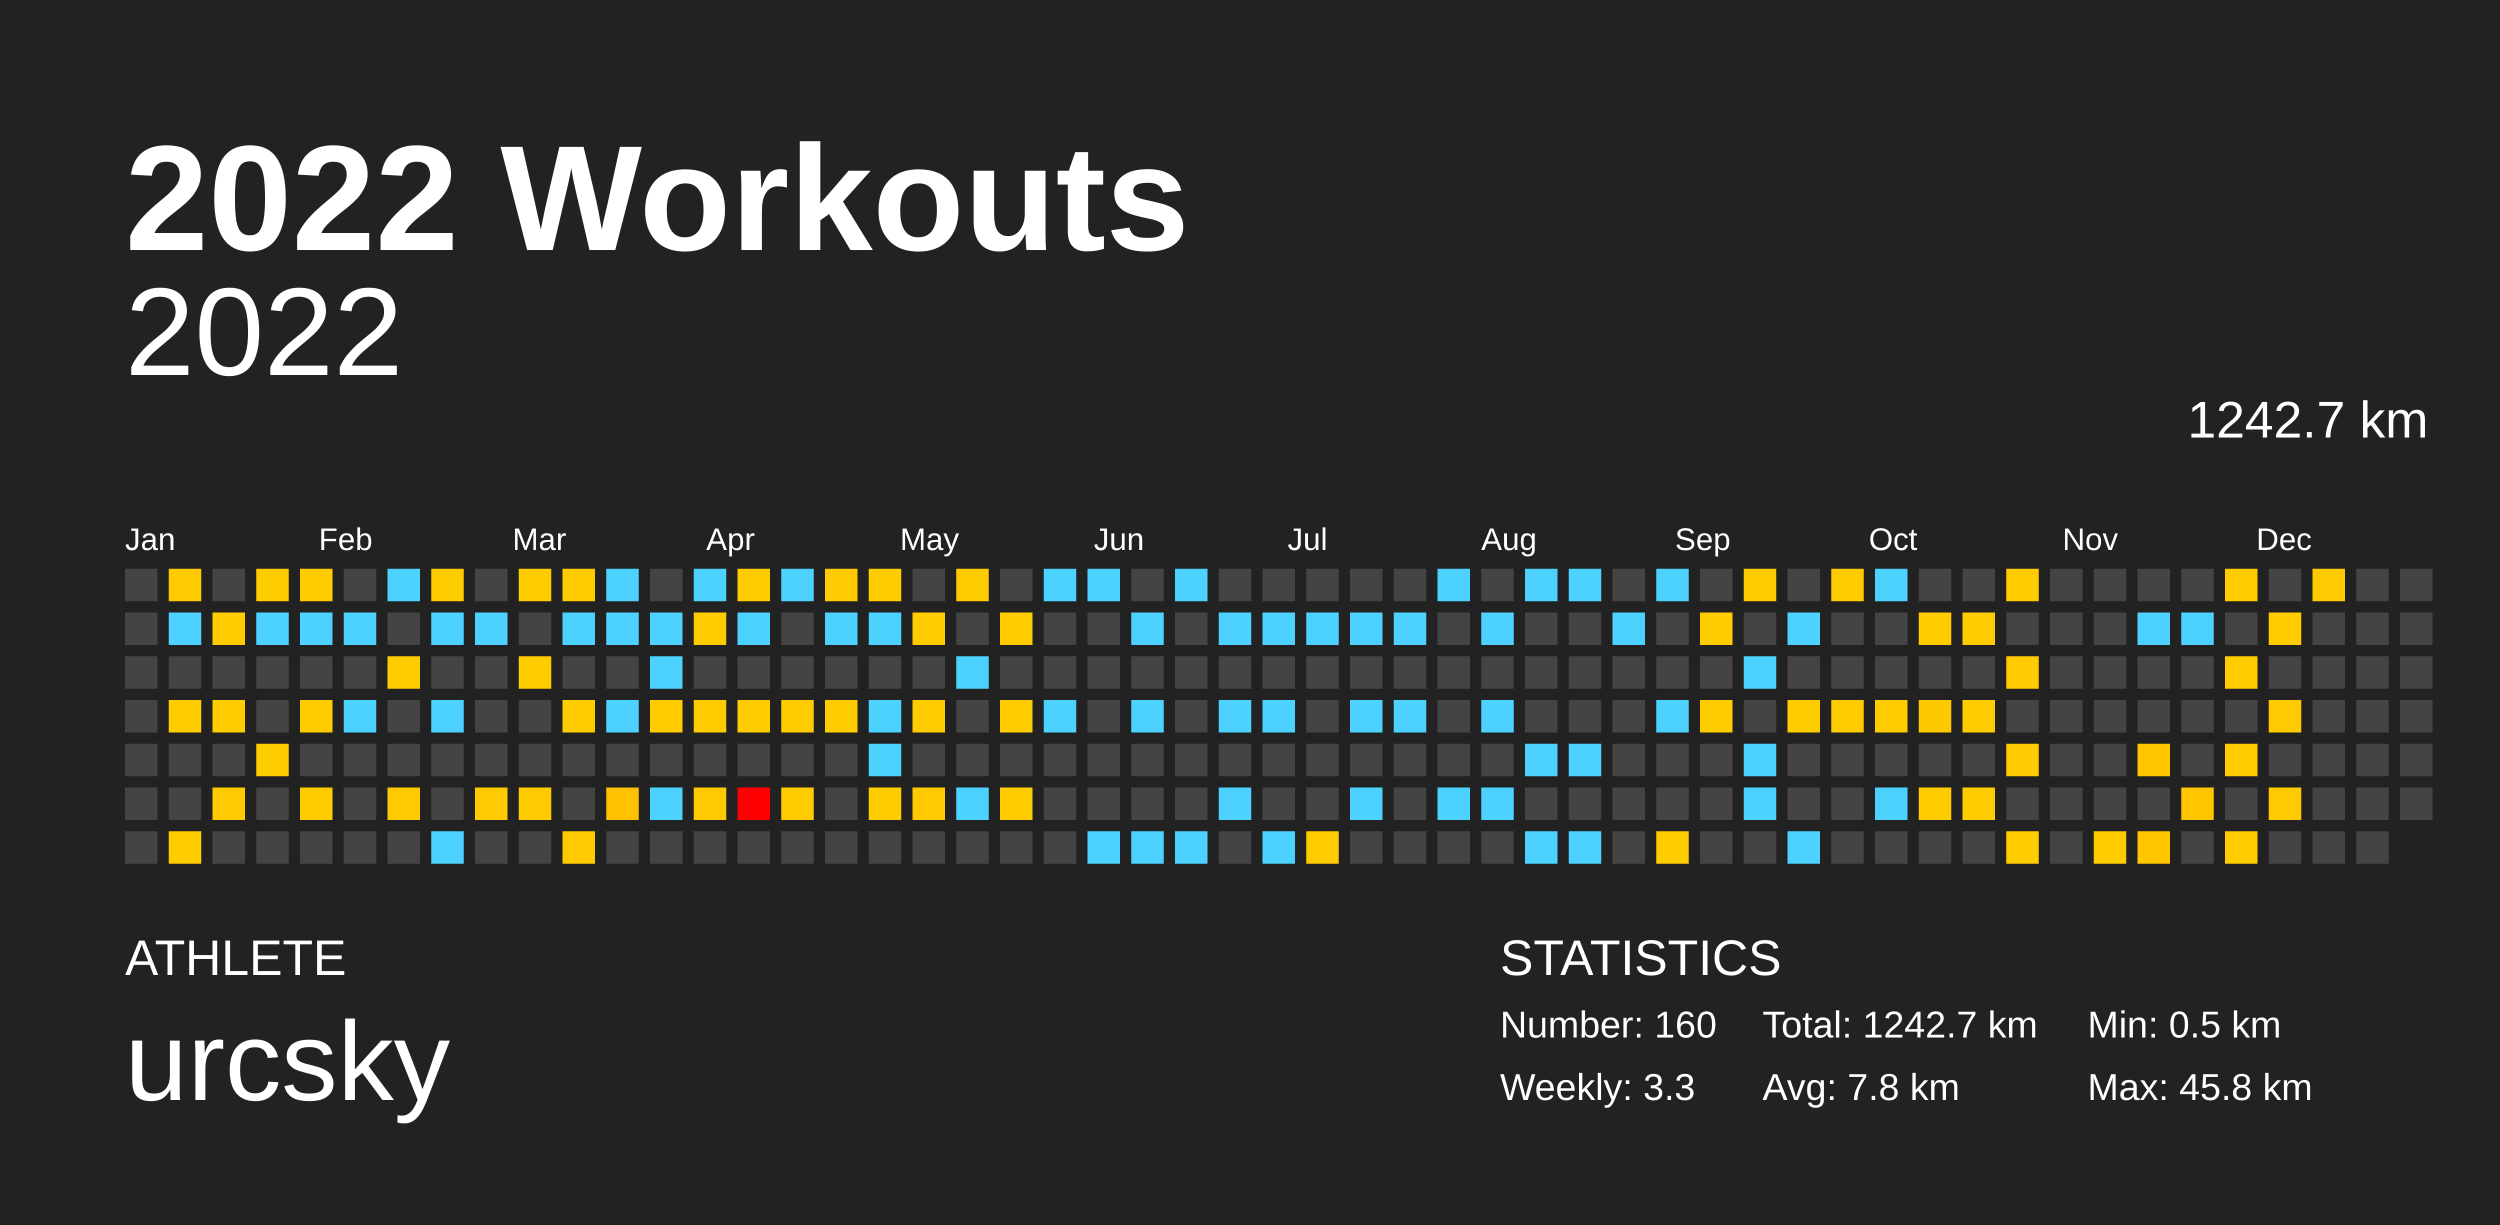
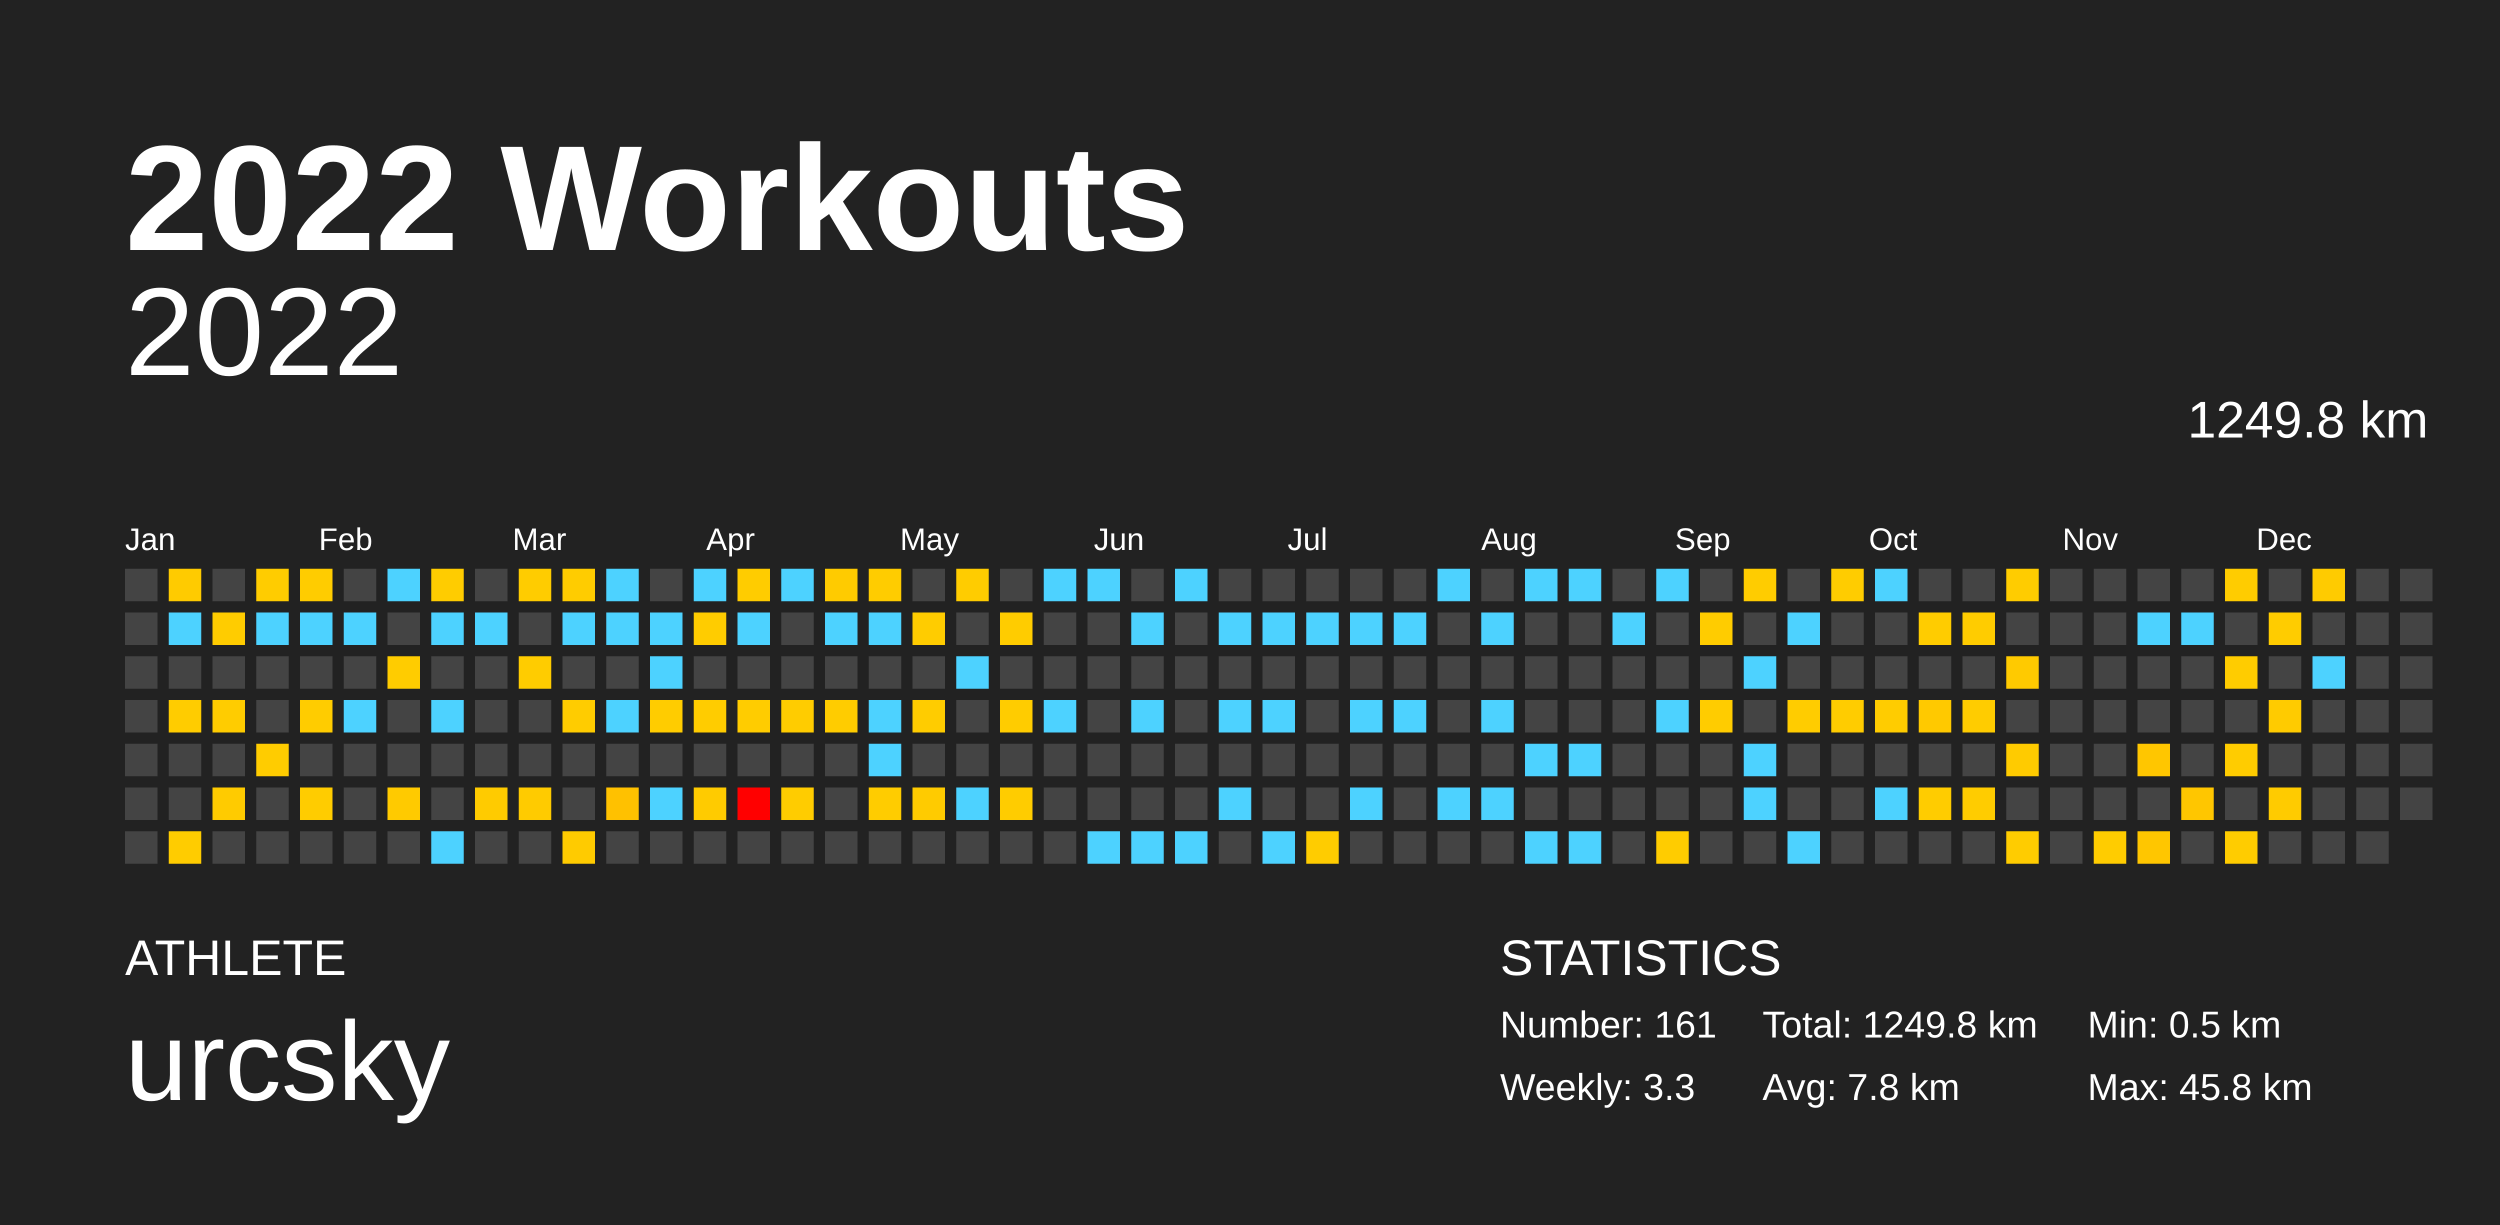
<svg xmlns="http://www.w3.org/2000/svg" baseProfile="full" height="98mm" version="1.1" viewBox="0,0,200,98" width="200mm">
  <defs />
  <rect fill="#222222" height="98" width="200" x="0" y="0" />
  <text fill="#FFFFFF" style="font-size:12px; font-family:Arial; font-weight:bold;" x="10" y="20">2022 Workouts</text>
  <text fill="#FFFFFF" style="font-size:4px; font-family:Arial" x="10" y="78">ATHLETE</text>
  <text fill="#FFFFFF" style="font-size:9px; font-family:Arial" x="10" y="88">urcsky</text>
  <text fill="#FFFFFF" style="font-size:4px; font-family:Arial" x="120" y="78">STATISTICS</text>
-   <text fill="#FFFFFF" style="font-size:3px; font-family:Arial" x="120" y="83">Number: 160</text>
+   <text fill="#FFFFFF" style="font-size:3px; font-family:Arial" x="120" y="83">Number: 161</text>
  <text fill="#FFFFFF" style="font-size:3px; font-family:Arial" x="120" y="88">Weekly: 3.3</text>
-   <text fill="#FFFFFF" style="font-size:3px; font-family:Arial" x="141" y="83">Total: 1242.7 km</text>
+   <text fill="#FFFFFF" style="font-size:3px; font-family:Arial" x="141" y="83">Total: 1249.8 km</text>
  <text fill="#FFFFFF" style="font-size:3px; font-family:Arial" x="141" y="88">Avg: 7.8 km</text>
  <text fill="#FFFFFF" style="font-size:3px; font-family:Arial" x="167" y="83">Min: 0.5 km</text>
  <text fill="#FFFFFF" style="font-size:3px; font-family:Arial" x="167" y="88">Max: 45.8 km</text>
  <text alignment-baseline="hanging" fill="#FFFFFF" style="font-size:10.0px; font-family:Arial;" x="10" y="30">2022</text>
-   <text alignment-baseline="hanging" fill="#FFFFFF" style="font-size:4.125px; font-family:Arial;" x="175" y="35">1242.7 km</text>
+   <text alignment-baseline="hanging" fill="#FFFFFF" style="font-size:4.125px; font-family:Arial;" x="175" y="35">1249.8 km</text>
  <text fill="#FFFFFF" style="font-size:2.5px; font-family:Arial" x="10.0" y="44">Jan</text>
  <text fill="#FFFFFF" style="font-size:2.5px; font-family:Arial" x="25.5" y="44">Feb</text>
  <text fill="#FFFFFF" style="font-size:2.5px; font-family:Arial" x="41.0" y="44">Mar</text>
  <text fill="#FFFFFF" style="font-size:2.5px; font-family:Arial" x="56.5" y="44">Apr</text>
  <text fill="#FFFFFF" style="font-size:2.5px; font-family:Arial" x="72.0" y="44">May</text>
  <text fill="#FFFFFF" style="font-size:2.5px; font-family:Arial" x="87.5" y="44">Jun</text>
  <text fill="#FFFFFF" style="font-size:2.5px; font-family:Arial" x="103.0" y="44">Jul</text>
  <text fill="#FFFFFF" style="font-size:2.5px; font-family:Arial" x="118.5" y="44">Aug</text>
  <text fill="#FFFFFF" style="font-size:2.5px; font-family:Arial" x="134.0" y="44">Sep</text>
  <text fill="#FFFFFF" style="font-size:2.5px; font-family:Arial" x="149.5" y="44">Oct</text>
  <text fill="#FFFFFF" style="font-size:2.5px; font-family:Arial" x="165.0" y="44">Nov</text>
  <text fill="#FFFFFF" style="font-size:2.5px; font-family:Arial" x="180.5" y="44">Dec</text>
  <rect fill="#444444" height="2.6" width="2.6" x="10.0" y="45.5" />
  <rect fill="#444444" height="2.6" width="2.6" x="10.0" y="49.0" />
  <rect fill="#444444" height="2.6" width="2.6" x="10.0" y="52.5" />
  <rect fill="#444444" height="2.6" width="2.6" x="10.0" y="56.0" />
  <rect fill="#444444" height="2.6" width="2.6" x="10.0" y="59.5" />
  <rect fill="#444444" height="2.6" width="2.6" x="10.0" y="63.0" />
  <rect fill="#444444" height="2.6" width="2.6" x="10.0" y="66.5" />
  <rect fill="#ffcb00" height="2.6" width="2.6" x="13.5" y="45.5" />
  <rect fill="#4dd2ff" height="2.6" width="2.6" x="13.5" y="49.0" />
  <rect fill="#444444" height="2.6" width="2.6" x="13.5" y="52.5" />
  <rect fill="#ffcc00" height="2.6" width="2.6" x="13.5" y="56.0" />
  <rect fill="#444444" height="2.6" width="2.6" x="13.5" y="59.5" />
  <rect fill="#444444" height="2.6" width="2.6" x="13.5" y="63.0" />
  <rect fill="#ffcc00" height="2.6" width="2.6" x="13.5" y="66.5" />
  <rect fill="#444444" height="2.6" width="2.6" x="17.0" y="45.5" />
  <rect fill="#ffcc00" height="2.6" width="2.6" x="17.0" y="49.0" />
  <rect fill="#444444" height="2.6" width="2.6" x="17.0" y="52.5" />
  <rect fill="#ffcc00" height="2.6" width="2.6" x="17.0" y="56.0" />
  <rect fill="#444444" height="2.6" width="2.6" x="17.0" y="59.5" />
  <rect fill="#ffcb00" height="2.6" width="2.6" x="17.0" y="63.0" />
  <rect fill="#444444" height="2.6" width="2.6" x="17.0" y="66.5" />
  <rect fill="#ffcc00" height="2.6" width="2.6" x="20.5" y="45.5" />
  <rect fill="#4dd2ff" height="2.6" width="2.6" x="20.5" y="49.0" />
  <rect fill="#444444" height="2.6" width="2.6" x="20.5" y="52.5" />
  <rect fill="#444444" height="2.6" width="2.6" x="20.5" y="56.0" />
  <rect fill="#ffcc00" height="2.6" width="2.6" x="20.5" y="59.5" />
  <rect fill="#444444" height="2.6" width="2.6" x="20.5" y="63.0" />
  <rect fill="#444444" height="2.6" width="2.6" x="20.5" y="66.5" />
  <rect fill="#ffcc00" height="2.6" width="2.6" x="24.0" y="45.5" />
  <rect fill="#4dd2ff" height="2.6" width="2.6" x="24.0" y="49.0" />
  <rect fill="#444444" height="2.6" width="2.6" x="24.0" y="52.5" />
  <rect fill="#ffcc00" height="2.6" width="2.6" x="24.0" y="56.0" />
  <rect fill="#444444" height="2.6" width="2.6" x="24.0" y="59.5" />
  <rect fill="#ffcc00" height="2.6" width="2.6" x="24.0" y="63.0" />
  <rect fill="#444444" height="2.6" width="2.6" x="24.0" y="66.5" />
  <rect fill="#444444" height="2.6" width="2.6" x="27.5" y="45.5" />
  <rect fill="#4dd2ff" height="2.6" width="2.6" x="27.5" y="49.0" />
  <rect fill="#444444" height="2.6" width="2.6" x="27.5" y="52.5" />
  <rect fill="#4dd2ff" height="2.6" width="2.6" x="27.5" y="56.0" />
  <rect fill="#444444" height="2.6" width="2.6" x="27.5" y="59.5" />
  <rect fill="#444444" height="2.6" width="2.6" x="27.5" y="63.0" />
  <rect fill="#444444" height="2.6" width="2.6" x="27.5" y="66.5" />
  <rect fill="#4dd2ff" height="2.6" width="2.6" x="31.0" y="45.5" />
  <rect fill="#444444" height="2.6" width="2.6" x="31.0" y="49.0" />
  <rect fill="#ffcc00" height="2.6" width="2.6" x="31.0" y="52.5" />
  <rect fill="#444444" height="2.6" width="2.6" x="31.0" y="56.0" />
  <rect fill="#444444" height="2.6" width="2.6" x="31.0" y="59.5" />
  <rect fill="#ffca00" height="2.6" width="2.6" x="31.0" y="63.0" />
  <rect fill="#444444" height="2.6" width="2.6" x="31.0" y="66.5" />
  <rect fill="#ffcc00" height="2.6" width="2.6" x="34.5" y="45.5" />
  <rect fill="#4dd2ff" height="2.6" width="2.6" x="34.5" y="49.0" />
  <rect fill="#444444" height="2.6" width="2.6" x="34.5" y="52.5" />
  <rect fill="#4dd2ff" height="2.6" width="2.6" x="34.5" y="56.0" />
  <rect fill="#444444" height="2.6" width="2.6" x="34.5" y="59.5" />
  <rect fill="#444444" height="2.6" width="2.6" x="34.5" y="63.0" />
  <rect fill="#4dd2ff" height="2.6" width="2.6" x="34.5" y="66.5" />
  <rect fill="#444444" height="2.6" width="2.6" x="38.0" y="45.5" />
  <rect fill="#4dd2ff" height="2.6" width="2.6" x="38.0" y="49.0" />
  <rect fill="#444444" height="2.6" width="2.6" x="38.0" y="52.5" />
  <rect fill="#444444" height="2.6" width="2.6" x="38.0" y="56.0" />
  <rect fill="#444444" height="2.6" width="2.6" x="38.0" y="59.5" />
  <rect fill="#ffcb00" height="2.6" width="2.6" x="38.0" y="63.0" />
  <rect fill="#444444" height="2.6" width="2.6" x="38.0" y="66.5" />
  <rect fill="#ffcc00" height="2.6" width="2.6" x="41.5" y="45.5" />
  <rect fill="#444444" height="2.6" width="2.6" x="41.5" y="49.0" />
  <rect fill="#ffcc00" height="2.6" width="2.6" x="41.5" y="52.5" />
  <rect fill="#444444" height="2.6" width="2.6" x="41.5" y="56.0" />
  <rect fill="#444444" height="2.6" width="2.6" x="41.5" y="59.5" />
  <rect fill="#ffcb00" height="2.6" width="2.6" x="41.5" y="63.0" />
  <rect fill="#444444" height="2.6" width="2.6" x="41.5" y="66.5" />
  <rect fill="#ffcc00" height="2.6" width="2.6" x="45.0" y="45.5" />
  <rect fill="#4dd2ff" height="2.6" width="2.6" x="45.0" y="49.0" />
  <rect fill="#444444" height="2.6" width="2.6" x="45.0" y="52.5" />
  <rect fill="#ffcc00" height="2.6" width="2.6" x="45.0" y="56.0" />
  <rect fill="#444444" height="2.6" width="2.6" x="45.0" y="59.5" />
  <rect fill="#444444" height="2.6" width="2.6" x="45.0" y="63.0" />
  <rect fill="#ffcb00" height="2.6" width="2.6" x="45.0" y="66.5" />
  <rect fill="#4dd2ff" height="2.6" width="2.6" x="48.5" y="45.5" />
  <rect fill="#4dd2ff" height="2.6" width="2.6" x="48.5" y="49.0" />
  <rect fill="#444444" height="2.6" width="2.6" x="48.5" y="52.5" />
  <rect fill="#4dd2ff" height="2.6" width="2.6" x="48.5" y="56.0" />
  <rect fill="#444444" height="2.6" width="2.6" x="48.5" y="59.5" />
  <rect fill="#ffc100" height="2.6" width="2.6" x="48.5" y="63.0" />
  <rect fill="#444444" height="2.6" width="2.6" x="48.5" y="66.5" />
  <rect fill="#444444" height="2.6" width="2.6" x="52.0" y="45.5" />
  <rect fill="#4dd2ff" height="2.6" width="2.6" x="52.0" y="49.0" />
  <rect fill="#4dd2ff" height="2.6" width="2.6" x="52.0" y="52.5" />
  <rect fill="#ffcc00" height="2.6" width="2.6" x="52.0" y="56.0" />
  <rect fill="#444444" height="2.6" width="2.6" x="52.0" y="59.5" />
  <rect fill="#4dd2ff" height="2.6" width="2.6" x="52.0" y="63.0" />
  <rect fill="#444444" height="2.6" width="2.6" x="52.0" y="66.5" />
  <rect fill="#4dd2ff" height="2.6" width="2.6" x="55.5" y="45.5" />
  <rect fill="#ffcc00" height="2.6" width="2.6" x="55.5" y="49.0" />
  <rect fill="#444444" height="2.6" width="2.6" x="55.5" y="52.5" />
  <rect fill="#ffcc00" height="2.6" width="2.6" x="55.5" y="56.0" />
  <rect fill="#444444" height="2.6" width="2.6" x="55.5" y="59.5" />
  <rect fill="#ffcb00" height="2.6" width="2.6" x="55.5" y="63.0" />
  <rect fill="#444444" height="2.6" width="2.6" x="55.5" y="66.5" />
  <rect fill="#ffcc00" height="2.6" width="2.6" x="59.0" y="45.5" />
  <rect fill="#4dd2ff" height="2.6" width="2.6" x="59.0" y="49.0" />
  <rect fill="#444444" height="2.6" width="2.6" x="59.0" y="52.5" />
  <rect fill="#ffcc00" height="2.6" width="2.6" x="59.0" y="56.0" />
  <rect fill="#444444" height="2.6" width="2.6" x="59.0" y="59.5" />
  <rect fill="red" height="2.6" width="2.6" x="59.0" y="63.0" />
  <rect fill="#444444" height="2.6" width="2.6" x="59.0" y="66.5" />
  <rect fill="#4dd2ff" height="2.6" width="2.6" x="62.5" y="45.5" />
  <rect fill="#444444" height="2.6" width="2.6" x="62.5" y="49.0" />
  <rect fill="#444444" height="2.6" width="2.6" x="62.5" y="52.5" />
  <rect fill="#ffcc00" height="2.6" width="2.6" x="62.5" y="56.0" />
  <rect fill="#444444" height="2.6" width="2.6" x="62.5" y="59.5" />
  <rect fill="#ffcc00" height="2.6" width="2.6" x="62.5" y="63.0" />
  <rect fill="#444444" height="2.6" width="2.6" x="62.5" y="66.5" />
  <rect fill="#ffcb00" height="2.6" width="2.6" x="66.0" y="45.5" />
  <rect fill="#4dd2ff" height="2.6" width="2.6" x="66.0" y="49.0" />
  <rect fill="#444444" height="2.6" width="2.6" x="66.0" y="52.5" />
  <rect fill="#ffcc00" height="2.6" width="2.6" x="66.0" y="56.0" />
  <rect fill="#444444" height="2.6" width="2.6" x="66.0" y="59.5" />
  <rect fill="#444444" height="2.6" width="2.6" x="66.0" y="63.0" />
  <rect fill="#444444" height="2.6" width="2.6" x="66.0" y="66.5" />
  <rect fill="#ffcc00" height="2.6" width="2.6" x="69.5" y="45.5" />
  <rect fill="#4dd2ff" height="2.6" width="2.6" x="69.5" y="49.0" />
  <rect fill="#444444" height="2.6" width="2.6" x="69.5" y="52.5" />
  <rect fill="#4dd2ff" height="2.6" width="2.6" x="69.5" y="56.0" />
  <rect fill="#4dd2ff" height="2.6" width="2.6" x="69.5" y="59.5" />
  <rect fill="#ffcc00" height="2.6" width="2.6" x="69.5" y="63.0" />
  <rect fill="#444444" height="2.6" width="2.6" x="69.5" y="66.5" />
  <rect fill="#444444" height="2.6" width="2.6" x="73.0" y="45.5" />
  <rect fill="#ffcc00" height="2.6" width="2.6" x="73.0" y="49.0" />
  <rect fill="#444444" height="2.6" width="2.6" x="73.0" y="52.5" />
  <rect fill="#ffcc00" height="2.6" width="2.6" x="73.0" y="56.0" />
  <rect fill="#444444" height="2.6" width="2.6" x="73.0" y="59.5" />
  <rect fill="#ffcb00" height="2.6" width="2.6" x="73.0" y="63.0" />
  <rect fill="#444444" height="2.6" width="2.6" x="73.0" y="66.5" />
  <rect fill="#ffcc00" height="2.6" width="2.6" x="76.5" y="45.5" />
  <rect fill="#444444" height="2.6" width="2.6" x="76.5" y="49.0" />
  <rect fill="#4dd2ff" height="2.6" width="2.6" x="76.5" y="52.5" />
  <rect fill="#444444" height="2.6" width="2.6" x="76.5" y="56.0" />
  <rect fill="#444444" height="2.6" width="2.6" x="76.5" y="59.5" />
  <rect fill="#4dd2ff" height="2.6" width="2.6" x="76.5" y="63.0" />
  <rect fill="#444444" height="2.6" width="2.6" x="76.5" y="66.5" />
  <rect fill="#444444" height="2.6" width="2.6" x="80.0" y="45.5" />
  <rect fill="#ffcc00" height="2.6" width="2.6" x="80.0" y="49.0" />
  <rect fill="#444444" height="2.6" width="2.6" x="80.0" y="52.5" />
  <rect fill="#ffcc00" height="2.6" width="2.6" x="80.0" y="56.0" />
  <rect fill="#444444" height="2.6" width="2.6" x="80.0" y="59.5" />
  <rect fill="#ffcc00" height="2.6" width="2.6" x="80.0" y="63.0" />
  <rect fill="#444444" height="2.6" width="2.6" x="80.0" y="66.5" />
  <rect fill="#4dd2ff" height="2.6" width="2.6" x="83.5" y="45.5" />
  <rect fill="#444444" height="2.6" width="2.6" x="83.5" y="49.0" />
  <rect fill="#444444" height="2.6" width="2.6" x="83.5" y="52.5" />
  <rect fill="#4dd2ff" height="2.6" width="2.6" x="83.5" y="56.0" />
  <rect fill="#444444" height="2.6" width="2.6" x="83.5" y="59.5" />
  <rect fill="#444444" height="2.6" width="2.6" x="83.5" y="63.0" />
  <rect fill="#444444" height="2.6" width="2.6" x="83.5" y="66.5" />
  <rect fill="#4dd2ff" height="2.6" width="2.6" x="87.0" y="45.5" />
  <rect fill="#444444" height="2.6" width="2.6" x="87.0" y="49.0" />
  <rect fill="#444444" height="2.6" width="2.6" x="87.0" y="52.5" />
  <rect fill="#444444" height="2.6" width="2.6" x="87.0" y="56.0" />
  <rect fill="#444444" height="2.6" width="2.6" x="87.0" y="59.5" />
  <rect fill="#444444" height="2.6" width="2.6" x="87.0" y="63.0" />
  <rect fill="#4dd2ff" height="2.6" width="2.6" x="87.0" y="66.5" />
  <rect fill="#444444" height="2.6" width="2.6" x="90.5" y="45.5" />
  <rect fill="#4dd2ff" height="2.6" width="2.6" x="90.5" y="49.0" />
  <rect fill="#444444" height="2.6" width="2.6" x="90.5" y="52.5" />
  <rect fill="#4dd2ff" height="2.6" width="2.6" x="90.5" y="56.0" />
  <rect fill="#444444" height="2.6" width="2.6" x="90.5" y="59.5" />
  <rect fill="#444444" height="2.6" width="2.6" x="90.5" y="63.0" />
  <rect fill="#4dd2ff" height="2.6" width="2.6" x="90.5" y="66.5" />
  <rect fill="#4dd2ff" height="2.6" width="2.6" x="94.0" y="45.5" />
  <rect fill="#444444" height="2.6" width="2.6" x="94.0" y="49.0" />
  <rect fill="#444444" height="2.6" width="2.6" x="94.0" y="52.5" />
  <rect fill="#444444" height="2.6" width="2.6" x="94.0" y="56.0" />
  <rect fill="#444444" height="2.6" width="2.6" x="94.0" y="59.5" />
  <rect fill="#444444" height="2.6" width="2.6" x="94.0" y="63.0" />
  <rect fill="#4dd2ff" height="2.6" width="2.6" x="94.0" y="66.5" />
  <rect fill="#444444" height="2.6" width="2.6" x="97.5" y="45.5" />
  <rect fill="#4dd2ff" height="2.6" width="2.6" x="97.5" y="49.0" />
  <rect fill="#444444" height="2.6" width="2.6" x="97.5" y="52.5" />
  <rect fill="#4dd2ff" height="2.6" width="2.6" x="97.5" y="56.0" />
  <rect fill="#444444" height="2.6" width="2.6" x="97.5" y="59.5" />
  <rect fill="#4dd2ff" height="2.6" width="2.6" x="97.5" y="63.0" />
  <rect fill="#444444" height="2.6" width="2.6" x="97.5" y="66.5" />
  <rect fill="#444444" height="2.6" width="2.6" x="101.0" y="45.5" />
  <rect fill="#4dd2ff" height="2.6" width="2.6" x="101.0" y="49.0" />
  <rect fill="#444444" height="2.6" width="2.6" x="101.0" y="52.5" />
  <rect fill="#4dd2ff" height="2.6" width="2.6" x="101.0" y="56.0" />
  <rect fill="#444444" height="2.6" width="2.6" x="101.0" y="59.5" />
  <rect fill="#444444" height="2.6" width="2.6" x="101.0" y="63.0" />
  <rect fill="#4dd2ff" height="2.6" width="2.6" x="101.0" y="66.5" />
  <rect fill="#444444" height="2.6" width="2.6" x="104.5" y="45.5" />
  <rect fill="#4dd2ff" height="2.6" width="2.6" x="104.5" y="49.0" />
  <rect fill="#444444" height="2.6" width="2.6" x="104.5" y="52.5" />
  <rect fill="#444444" height="2.6" width="2.6" x="104.5" y="56.0" />
  <rect fill="#444444" height="2.6" width="2.6" x="104.5" y="59.5" />
  <rect fill="#444444" height="2.6" width="2.6" x="104.5" y="63.0" />
  <rect fill="#ffcc00" height="2.6" width="2.6" x="104.5" y="66.5" />
  <rect fill="#444444" height="2.6" width="2.6" x="108.0" y="45.5" />
  <rect fill="#4dd2ff" height="2.6" width="2.6" x="108.0" y="49.0" />
  <rect fill="#444444" height="2.6" width="2.6" x="108.0" y="52.5" />
  <rect fill="#4dd2ff" height="2.6" width="2.6" x="108.0" y="56.0" />
  <rect fill="#444444" height="2.6" width="2.6" x="108.0" y="59.5" />
  <rect fill="#4dd2ff" height="2.6" width="2.6" x="108.0" y="63.0" />
  <rect fill="#444444" height="2.6" width="2.6" x="108.0" y="66.5" />
  <rect fill="#444444" height="2.6" width="2.6" x="111.5" y="45.5" />
  <rect fill="#4dd2ff" height="2.6" width="2.6" x="111.5" y="49.0" />
  <rect fill="#444444" height="2.6" width="2.6" x="111.5" y="52.5" />
  <rect fill="#4dd2ff" height="2.6" width="2.6" x="111.5" y="56.0" />
  <rect fill="#444444" height="2.6" width="2.6" x="111.5" y="59.5" />
  <rect fill="#444444" height="2.6" width="2.6" x="111.5" y="63.0" />
  <rect fill="#444444" height="2.6" width="2.6" x="111.5" y="66.5" />
  <rect fill="#4dd2ff" height="2.6" width="2.6" x="115.0" y="45.5" />
  <rect fill="#444444" height="2.6" width="2.6" x="115.0" y="49.0" />
  <rect fill="#444444" height="2.6" width="2.6" x="115.0" y="52.5" />
  <rect fill="#444444" height="2.6" width="2.6" x="115.0" y="56.0" />
  <rect fill="#444444" height="2.6" width="2.6" x="115.0" y="59.5" />
  <rect fill="#4dd2ff" height="2.6" width="2.6" x="115.0" y="63.0" />
  <rect fill="#444444" height="2.6" width="2.6" x="115.0" y="66.5" />
  <rect fill="#444444" height="2.6" width="2.6" x="118.5" y="45.5" />
  <rect fill="#4dd2ff" height="2.6" width="2.6" x="118.5" y="49.0" />
  <rect fill="#444444" height="2.6" width="2.6" x="118.5" y="52.5" />
  <rect fill="#4dd2ff" height="2.6" width="2.6" x="118.5" y="56.0" />
  <rect fill="#444444" height="2.6" width="2.6" x="118.5" y="59.5" />
  <rect fill="#4dd2ff" height="2.6" width="2.6" x="118.5" y="63.0" />
  <rect fill="#444444" height="2.6" width="2.6" x="118.5" y="66.5" />
  <rect fill="#4dd2ff" height="2.6" width="2.6" x="122.0" y="45.5" />
  <rect fill="#444444" height="2.6" width="2.6" x="122.0" y="49.0" />
  <rect fill="#444444" height="2.6" width="2.6" x="122.0" y="52.5" />
  <rect fill="#444444" height="2.6" width="2.6" x="122.0" y="56.0" />
  <rect fill="#4dd2ff" height="2.6" width="2.6" x="122.0" y="59.5" />
  <rect fill="#444444" height="2.6" width="2.6" x="122.0" y="63.0" />
  <rect fill="#4dd2ff" height="2.6" width="2.6" x="122.0" y="66.5" />
  <rect fill="#4dd2ff" height="2.6" width="2.6" x="125.5" y="45.5" />
  <rect fill="#444444" height="2.6" width="2.6" x="125.5" y="49.0" />
  <rect fill="#444444" height="2.6" width="2.6" x="125.5" y="52.5" />
  <rect fill="#444444" height="2.6" width="2.6" x="125.5" y="56.0" />
  <rect fill="#4dd2ff" height="2.6" width="2.6" x="125.5" y="59.5" />
  <rect fill="#444444" height="2.6" width="2.6" x="125.5" y="63.0" />
  <rect fill="#4dd2ff" height="2.6" width="2.6" x="125.5" y="66.5" />
  <rect fill="#444444" height="2.6" width="2.6" x="129.0" y="45.5" />
  <rect fill="#4dd2ff" height="2.6" width="2.6" x="129.0" y="49.0" />
  <rect fill="#444444" height="2.6" width="2.6" x="129.0" y="52.5" />
  <rect fill="#444444" height="2.6" width="2.6" x="129.0" y="56.0" />
  <rect fill="#444444" height="2.6" width="2.6" x="129.0" y="59.5" />
  <rect fill="#444444" height="2.6" width="2.6" x="129.0" y="63.0" />
  <rect fill="#444444" height="2.6" width="2.6" x="129.0" y="66.5" />
  <rect fill="#4dd2ff" height="2.6" width="2.6" x="132.5" y="45.5" />
  <rect fill="#444444" height="2.6" width="2.6" x="132.5" y="49.0" />
  <rect fill="#444444" height="2.6" width="2.6" x="132.5" y="52.5" />
  <rect fill="#4dd2ff" height="2.6" width="2.6" x="132.5" y="56.0" />
  <rect fill="#444444" height="2.6" width="2.6" x="132.5" y="59.5" />
  <rect fill="#444444" height="2.6" width="2.6" x="132.5" y="63.0" />
  <rect fill="#ffcc00" height="2.6" width="2.6" x="132.5" y="66.5" />
  <rect fill="#444444" height="2.6" width="2.6" x="136.0" y="45.5" />
  <rect fill="#ffcc00" height="2.6" width="2.6" x="136.0" y="49.0" />
  <rect fill="#444444" height="2.6" width="2.6" x="136.0" y="52.5" />
  <rect fill="#ffcc00" height="2.6" width="2.6" x="136.0" y="56.0" />
  <rect fill="#444444" height="2.6" width="2.6" x="136.0" y="59.5" />
  <rect fill="#444444" height="2.6" width="2.6" x="136.0" y="63.0" />
  <rect fill="#444444" height="2.6" width="2.6" x="136.0" y="66.5" />
  <rect fill="#ffcc00" height="2.6" width="2.6" x="139.5" y="45.5" />
  <rect fill="#444444" height="2.6" width="2.6" x="139.5" y="49.0" />
  <rect fill="#4dd2ff" height="2.6" width="2.6" x="139.5" y="52.5" />
  <rect fill="#444444" height="2.6" width="2.6" x="139.5" y="56.0" />
  <rect fill="#4dd2ff" height="2.6" width="2.6" x="139.5" y="59.5" />
  <rect fill="#4dd2ff" height="2.6" width="2.6" x="139.5" y="63.0" />
  <rect fill="#444444" height="2.6" width="2.6" x="139.5" y="66.5" />
  <rect fill="#444444" height="2.6" width="2.6" x="143.0" y="45.5" />
  <rect fill="#4dd2ff" height="2.6" width="2.6" x="143.0" y="49.0" />
  <rect fill="#444444" height="2.6" width="2.6" x="143.0" y="52.5" />
  <rect fill="#ffcc00" height="2.6" width="2.6" x="143.0" y="56.0" />
  <rect fill="#444444" height="2.6" width="2.6" x="143.0" y="59.5" />
  <rect fill="#444444" height="2.6" width="2.6" x="143.0" y="63.0" />
  <rect fill="#4dd2ff" height="2.6" width="2.6" x="143.0" y="66.5" />
  <rect fill="#ffcc00" height="2.6" width="2.6" x="146.5" y="45.5" />
  <rect fill="#444444" height="2.6" width="2.6" x="146.5" y="49.0" />
  <rect fill="#444444" height="2.6" width="2.6" x="146.5" y="52.5" />
  <rect fill="#ffcc00" height="2.6" width="2.6" x="146.5" y="56.0" />
  <rect fill="#444444" height="2.6" width="2.6" x="146.5" y="59.5" />
  <rect fill="#444444" height="2.6" width="2.6" x="146.5" y="63.0" />
  <rect fill="#444444" height="2.6" width="2.6" x="146.5" y="66.5" />
  <rect fill="#4dd2ff" height="2.6" width="2.6" x="150.0" y="45.5" />
  <rect fill="#444444" height="2.6" width="2.6" x="150.0" y="49.0" />
  <rect fill="#444444" height="2.6" width="2.6" x="150.0" y="52.5" />
  <rect fill="#ffcc00" height="2.6" width="2.6" x="150.0" y="56.0" />
  <rect fill="#444444" height="2.6" width="2.6" x="150.0" y="59.5" />
  <rect fill="#4dd2ff" height="2.6" width="2.6" x="150.0" y="63.0" />
  <rect fill="#444444" height="2.6" width="2.6" x="150.0" y="66.5" />
  <rect fill="#444444" height="2.6" width="2.6" x="153.5" y="45.5" />
  <rect fill="#ffcc00" height="2.6" width="2.6" x="153.5" y="49.0" />
  <rect fill="#444444" height="2.6" width="2.6" x="153.5" y="52.5" />
  <rect fill="#ffc900" height="2.6" width="2.6" x="153.5" y="56.0" />
  <rect fill="#444444" height="2.6" width="2.6" x="153.5" y="59.5" />
  <rect fill="#ffcc00" height="2.6" width="2.6" x="153.5" y="63.0" />
  <rect fill="#444444" height="2.6" width="2.6" x="153.5" y="66.5" />
  <rect fill="#444444" height="2.6" width="2.6" x="157.0" y="45.5" />
  <rect fill="#ffcc00" height="2.6" width="2.6" x="157.0" y="49.0" />
  <rect fill="#444444" height="2.6" width="2.6" x="157.0" y="52.5" />
  <rect fill="#ffcc00" height="2.6" width="2.6" x="157.0" y="56.0" />
  <rect fill="#444444" height="2.6" width="2.6" x="157.0" y="59.5" />
  <rect fill="#ffcc00" height="2.6" width="2.6" x="157.0" y="63.0" />
  <rect fill="#444444" height="2.6" width="2.6" x="157.0" y="66.5" />
  <rect fill="#ffcc00" height="2.6" width="2.6" x="160.5" y="45.5" />
  <rect fill="#444444" height="2.6" width="2.6" x="160.5" y="49.0" />
  <rect fill="#ffca00" height="2.6" width="2.6" x="160.5" y="52.5" />
  <rect fill="#444444" height="2.6" width="2.6" x="160.5" y="56.0" />
  <rect fill="#ffcb00" height="2.6" width="2.6" x="160.5" y="59.5" />
  <rect fill="#444444" height="2.6" width="2.6" x="160.5" y="63.0" />
  <rect fill="#ffcc00" height="2.6" width="2.6" x="160.5" y="66.5" />
  <rect fill="#444444" height="2.6" width="2.6" x="164.0" y="45.5" />
  <rect fill="#444444" height="2.6" width="2.6" x="164.0" y="49.0" />
  <rect fill="#444444" height="2.6" width="2.6" x="164.0" y="52.5" />
  <rect fill="#444444" height="2.6" width="2.6" x="164.0" y="56.0" />
  <rect fill="#444444" height="2.6" width="2.6" x="164.0" y="59.5" />
  <rect fill="#444444" height="2.6" width="2.6" x="164.0" y="63.0" />
  <rect fill="#444444" height="2.6" width="2.6" x="164.0" y="66.5" />
  <rect fill="#444444" height="2.6" width="2.6" x="167.5" y="45.5" />
  <rect fill="#444444" height="2.6" width="2.6" x="167.5" y="49.0" />
  <rect fill="#444444" height="2.6" width="2.6" x="167.5" y="52.5" />
  <rect fill="#444444" height="2.6" width="2.6" x="167.5" y="56.0" />
  <rect fill="#444444" height="2.6" width="2.6" x="167.5" y="59.5" />
  <rect fill="#444444" height="2.6" width="2.6" x="167.5" y="63.0" />
  <rect fill="#ffcc00" height="2.6" width="2.6" x="167.5" y="66.5" />
  <rect fill="#444444" height="2.6" width="2.6" x="171.0" y="45.5" />
  <rect fill="#4dd2ff" height="2.6" width="2.6" x="171.0" y="49.0" />
  <rect fill="#444444" height="2.6" width="2.6" x="171.0" y="52.5" />
  <rect fill="#444444" height="2.6" width="2.6" x="171.0" y="56.0" />
  <rect fill="#ffc600" height="2.6" width="2.6" x="171.0" y="59.5" />
  <rect fill="#444444" height="2.6" width="2.6" x="171.0" y="63.0" />
  <rect fill="#ffc600" height="2.6" width="2.6" x="171.0" y="66.5" />
  <rect fill="#444444" height="2.6" width="2.6" x="174.5" y="45.5" />
  <rect fill="#4dd2ff" height="2.6" width="2.6" x="174.5" y="49.0" />
  <rect fill="#444444" height="2.6" width="2.6" x="174.5" y="52.5" />
  <rect fill="#444444" height="2.6" width="2.6" x="174.5" y="56.0" />
  <rect fill="#444444" height="2.6" width="2.6" x="174.5" y="59.5" />
  <rect fill="#ffc600" height="2.6" width="2.6" x="174.5" y="63.0" />
  <rect fill="#444444" height="2.6" width="2.6" x="174.5" y="66.5" />
  <rect fill="#ffcc00" height="2.6" width="2.6" x="178.0" y="45.5" />
  <rect fill="#444444" height="2.6" width="2.6" x="178.0" y="49.0" />
  <rect fill="#ffcc00" height="2.6" width="2.6" x="178.0" y="52.5" />
  <rect fill="#444444" height="2.6" width="2.6" x="178.0" y="56.0" />
  <rect fill="#ffcc00" height="2.6" width="2.6" x="178.0" y="59.5" />
  <rect fill="#444444" height="2.6" width="2.6" x="178.0" y="63.0" />
  <rect fill="#ffcc00" height="2.6" width="2.6" x="178.0" y="66.5" />
  <rect fill="#444444" height="2.6" width="2.6" x="181.5" y="45.5" />
  <rect fill="#ffcc00" height="2.6" width="2.6" x="181.5" y="49.0" />
  <rect fill="#444444" height="2.6" width="2.6" x="181.5" y="52.5" />
  <rect fill="#ffcb00" height="2.6" width="2.6" x="181.5" y="56.0" />
  <rect fill="#444444" height="2.6" width="2.6" x="181.5" y="59.5" />
  <rect fill="#ffcb00" height="2.6" width="2.6" x="181.5" y="63.0" />
  <rect fill="#444444" height="2.6" width="2.6" x="181.5" y="66.5" />
  <rect fill="#ffcb00" height="2.6" width="2.6" x="185.0" y="45.5" />
  <rect fill="#444444" height="2.6" width="2.6" x="185.0" y="49.0" />
-   <rect fill="#444444" height="2.6" width="2.6" x="185.0" y="52.5" />
+   <rect fill="#4dd2ff" height="2.6" width="2.6" x="185.0" y="52.5" />
  <rect fill="#444444" height="2.6" width="2.6" x="185.0" y="56.0" />
  <rect fill="#444444" height="2.6" width="2.6" x="185.0" y="59.5" />
  <rect fill="#444444" height="2.6" width="2.6" x="185.0" y="63.0" />
  <rect fill="#444444" height="2.6" width="2.6" x="185.0" y="66.5" />
  <rect fill="#444444" height="2.6" width="2.6" x="188.5" y="45.5" />
  <rect fill="#444444" height="2.6" width="2.6" x="188.5" y="49.0" />
  <rect fill="#444444" height="2.6" width="2.6" x="188.5" y="52.5" />
  <rect fill="#444444" height="2.6" width="2.6" x="188.5" y="56.0" />
  <rect fill="#444444" height="2.6" width="2.6" x="188.5" y="59.5" />
  <rect fill="#444444" height="2.6" width="2.6" x="188.5" y="63.0" />
  <rect fill="#444444" height="2.6" width="2.6" x="188.5" y="66.5" />
  <rect fill="#444444" height="2.6" width="2.6" x="192.0" y="45.5" />
  <rect fill="#444444" height="2.6" width="2.6" x="192.0" y="49.0" />
  <rect fill="#444444" height="2.6" width="2.6" x="192.0" y="52.5" />
  <rect fill="#444444" height="2.6" width="2.6" x="192.0" y="56.0" />
  <rect fill="#444444" height="2.6" width="2.6" x="192.0" y="59.5" />
  <rect fill="#444444" height="2.6" width="2.6" x="192.0" y="63.0" />
</svg>
